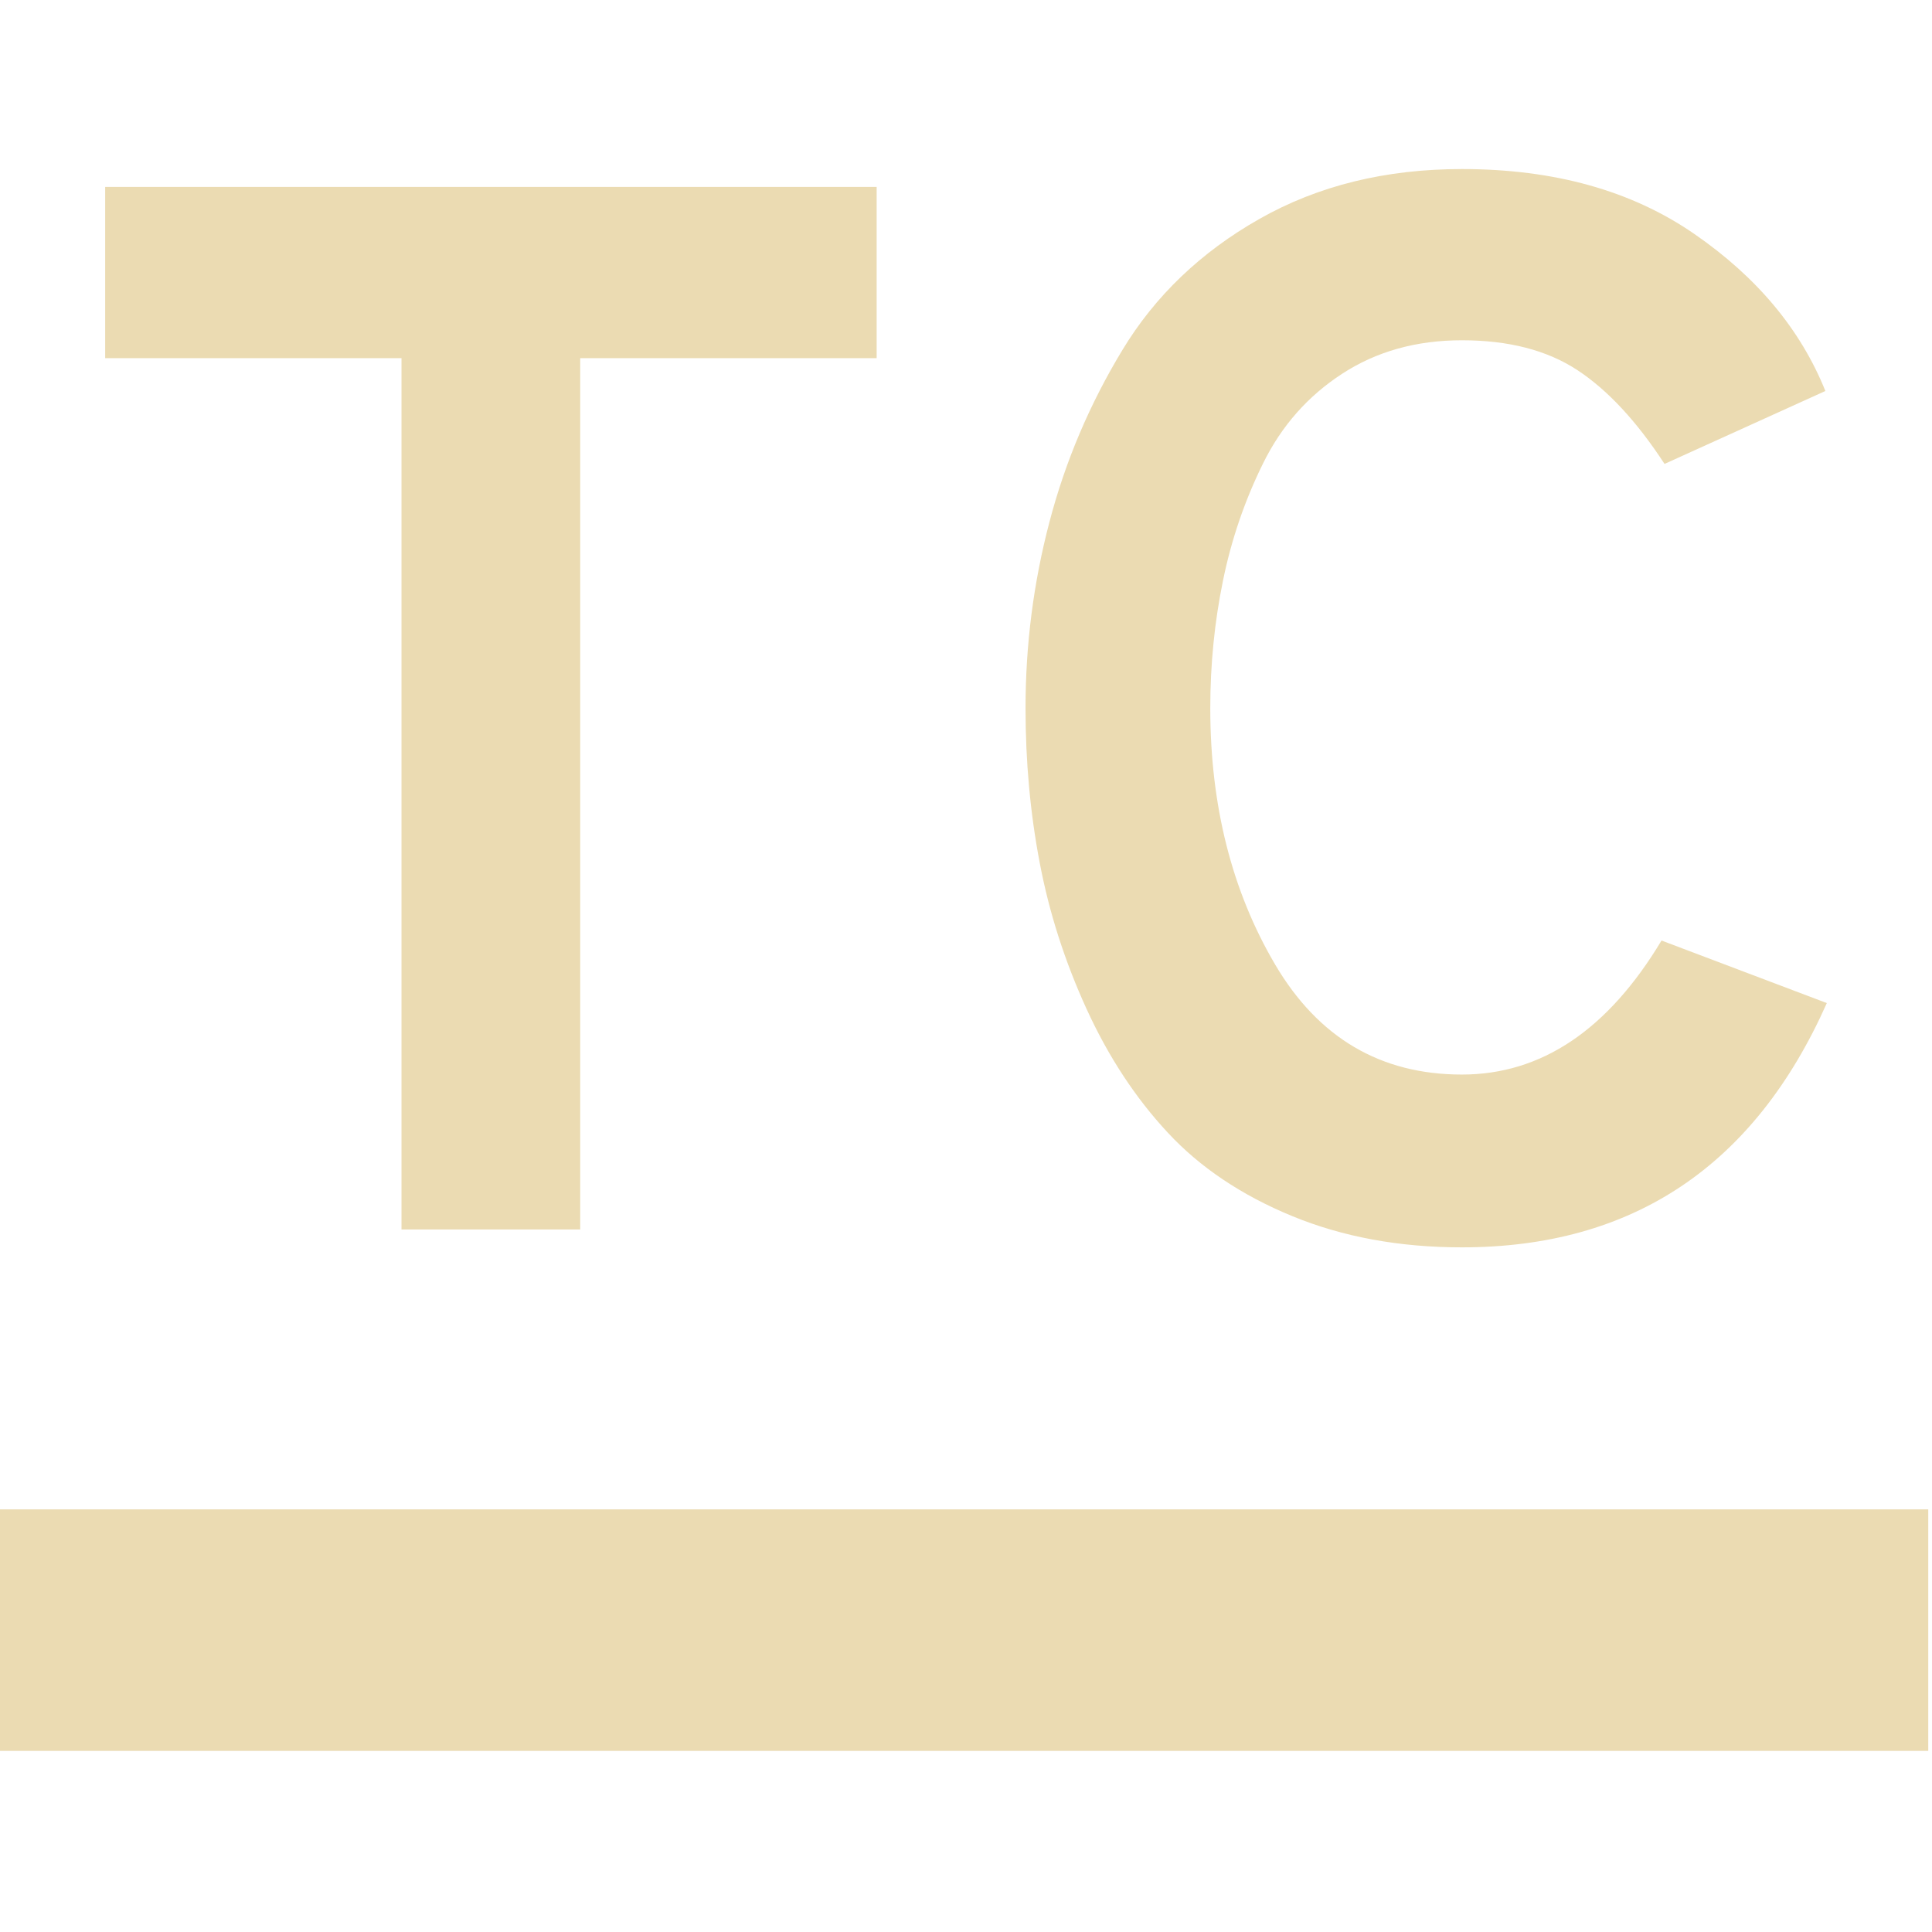
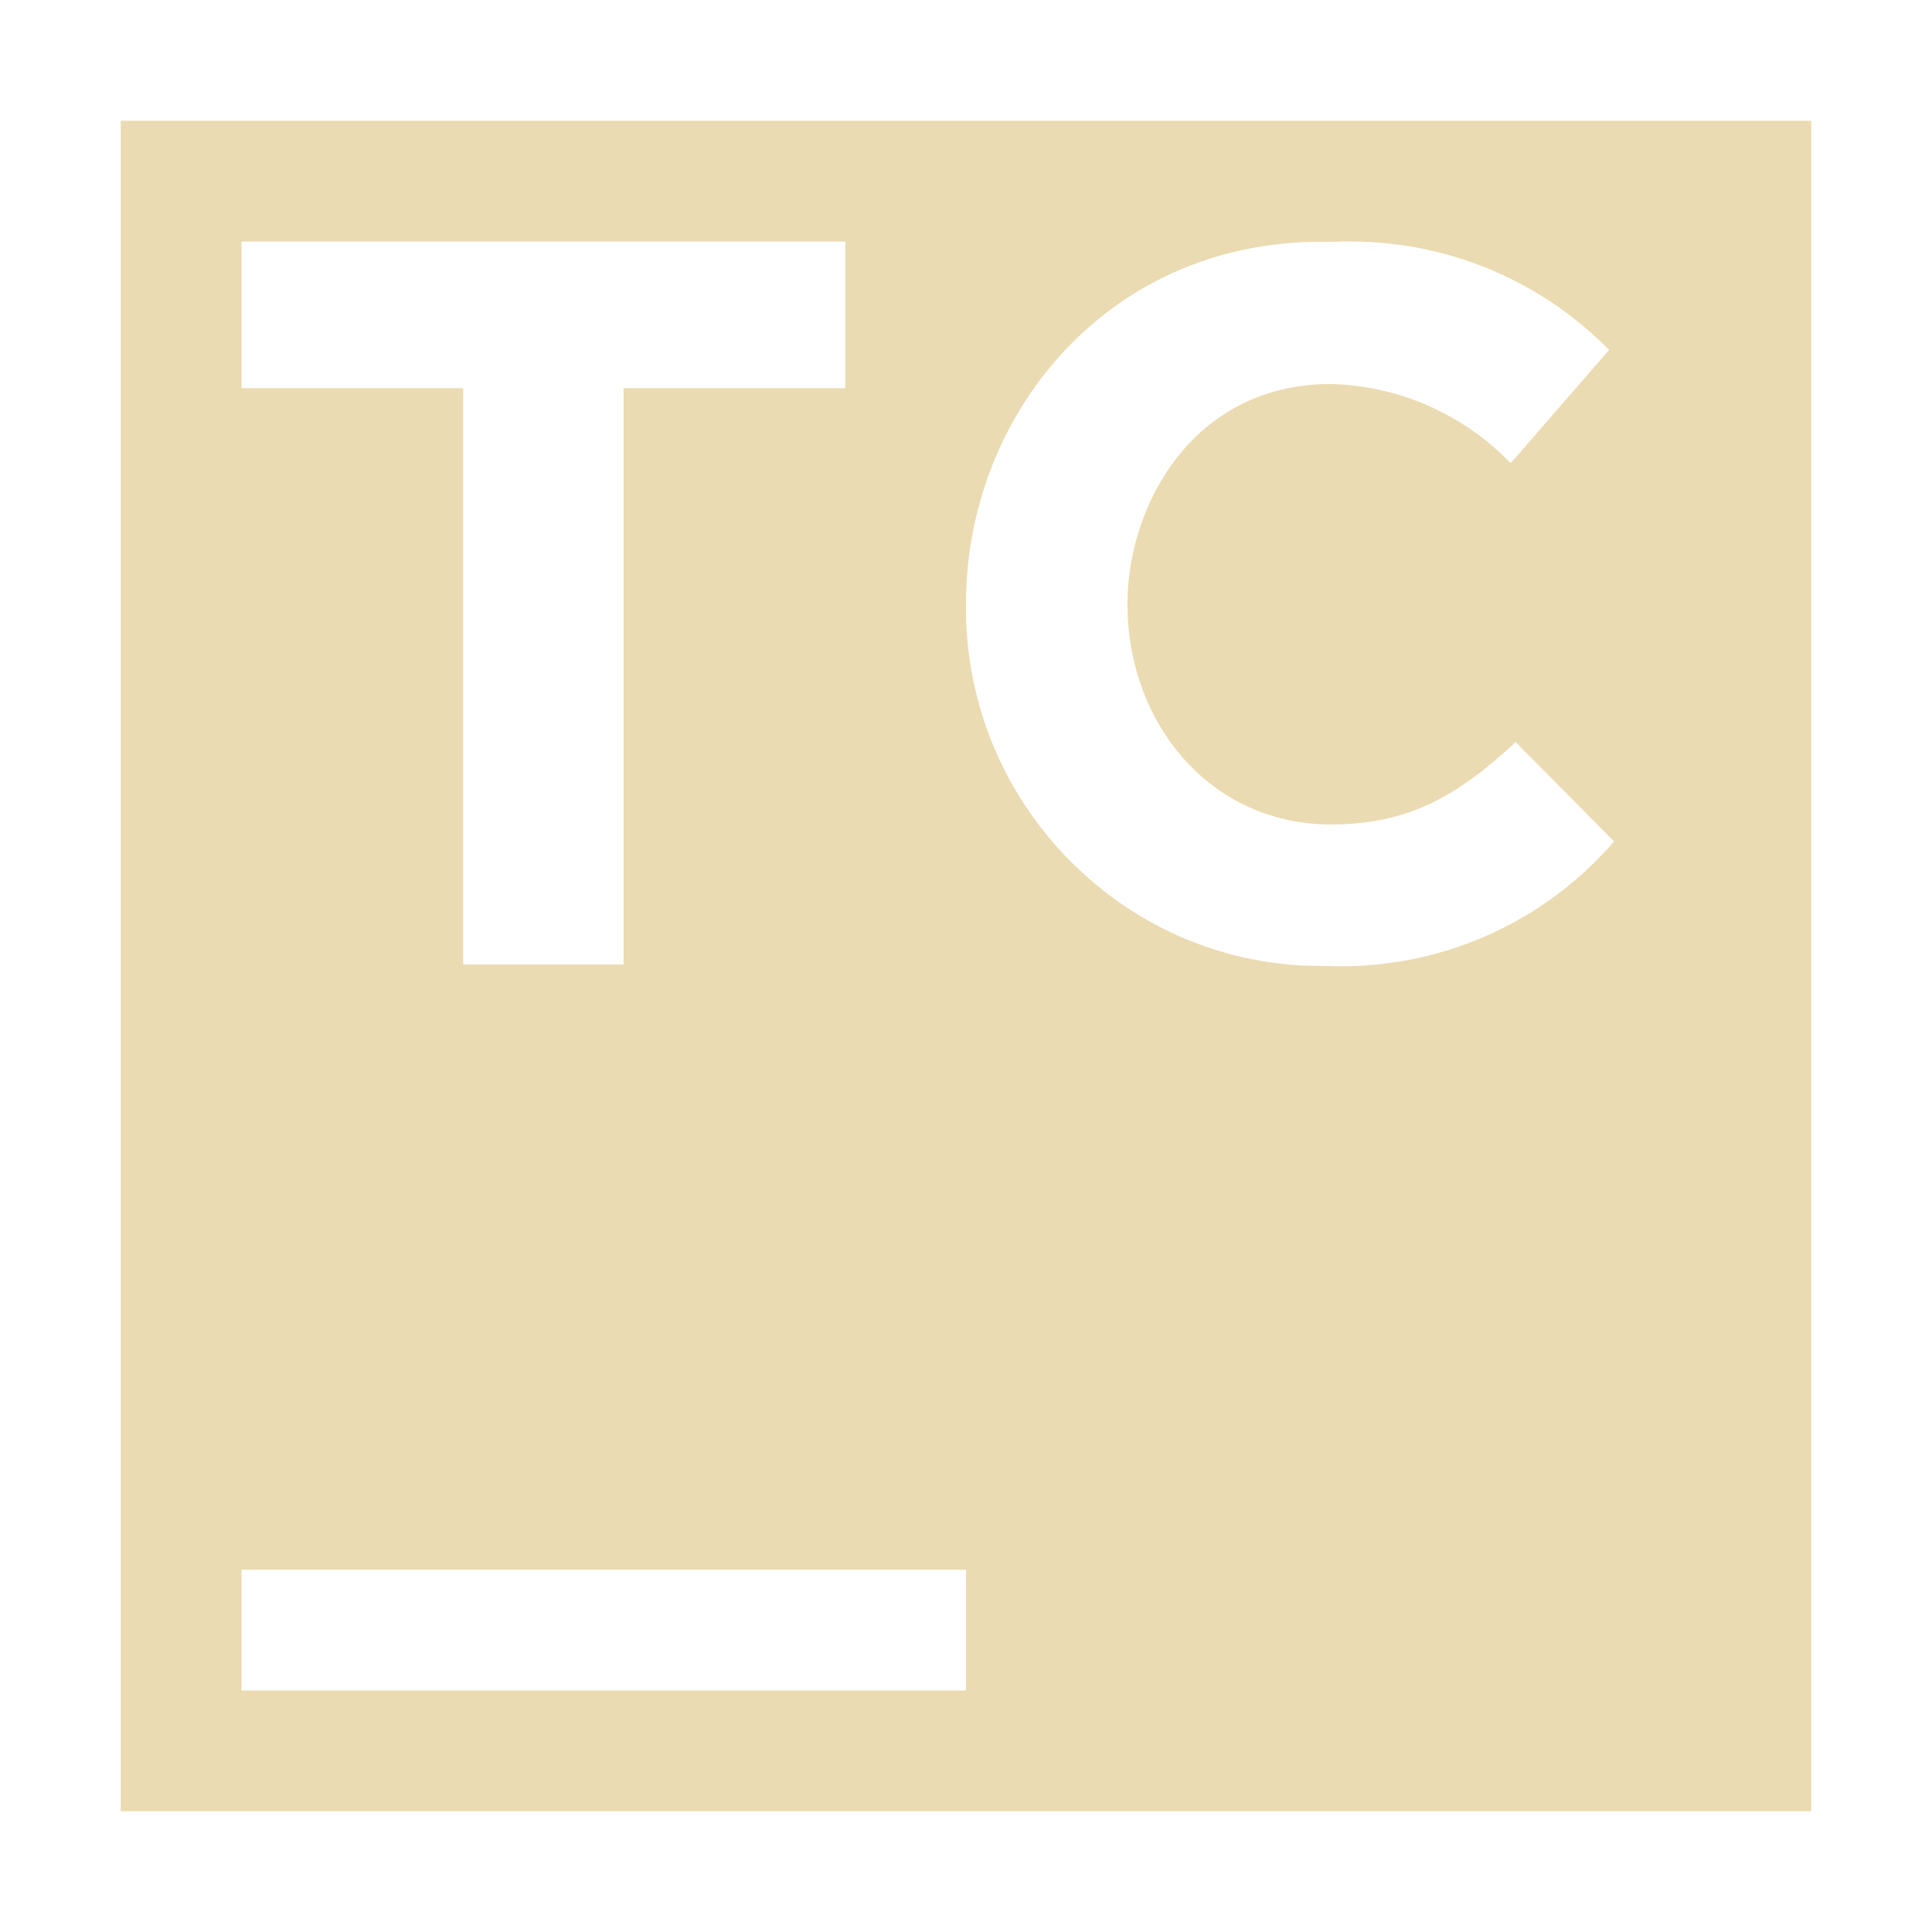
- <svg xmlns="http://www.w3.org/2000/svg" style="isolation:isolate" width="16" height="16" viewBox="0 0 16 16">
+ <svg xmlns="http://www.w3.org/2000/svg" width="16" height="16" version="1.1" viewBox="0 0 16 16">
  <defs>
-     <style id="current-color-scheme" type="text/css">
-    .ColorScheme-Text { color:#ebdbb2; } .ColorScheme-Highlight { color:#458588; }
-   </style>
-     <linearGradient id="arrongin" x1="0%" x2="0%" y1="0%" y2="100%">
-       <stop offset="0%" style="stop-color:#d79921; stop-opacity:1" />
-       <stop offset="100%" style="stop-color:#b57614; stop-opacity:1" />
-     </linearGradient>
-     <linearGradient id="aurora" x1="0%" x2="0%" y1="0%" y2="100%">
-       <stop offset="0%" style="stop-color:#83a598; stop-opacity:1" />
-       <stop offset="100%" style="stop-color:#b16286; stop-opacity:1" />
-     </linearGradient>
-     <linearGradient id="fitdance" x1="0%" x2="0%" y1="0%" y2="100%">
-       <stop offset="0%" style="stop-color:#8ec07c; stop-opacity:1" />
-       <stop offset="100%" style="stop-color:#458588; stop-opacity:1" />
-     </linearGradient>
-     <linearGradient id="oomox" x1="0%" x2="0%" y1="0%" y2="100%">
-       <stop offset="0%" style="stop-color:#458588; stop-opacity:1" />
-       <stop offset="100%" style="stop-color:#928374; stop-opacity:1" />
-     </linearGradient>
-     <linearGradient id="rainblue" x1="0%" x2="0%" y1="0%" y2="100%">
-       <stop offset="0%" style="stop-color:#b8bb26; stop-opacity:1" />
-       <stop offset="100%" style="stop-color:#076678; stop-opacity:1" />
-     </linearGradient>
-     <linearGradient id="sunrise" x1="0%" x2="0%" y1="0%" y2="100%">
-       <stop offset="0%" style="stop-color: #fe8019; stop-opacity:1" />
-       <stop offset="100%" style="stop-color: #fabd2f; stop-opacity:1" />
-     </linearGradient>
-     <linearGradient id="telinkrin" x1="0%" x2="0%" y1="0%" y2="100%">
-       <stop offset="0%" style="stop-color: #83a598; stop-opacity:1" />
-       <stop offset="100%" style="stop-color: #83a598; stop-opacity:1" />
-     </linearGradient>
-     <linearGradient id="60spsycho" x1="0%" x2="0%" y1="0%" y2="100%">
-       <stop offset="0%" style="stop-color: #fb4934; stop-opacity:1" />
-       <stop offset="25%" style="stop-color: #fabd2f; stop-opacity:1" />
-       <stop offset="50%" style="stop-color: #fe8019; stop-opacity:1" />
-       <stop offset="100%" style="stop-color: #689d6a; stop-opacity:1" />
-     </linearGradient>
-     <linearGradient id="90ssummer" x1="0%" x2="0%" y1="0%" y2="100%">
-       <stop offset="0%" style="stop-color: #b16286; stop-opacity:1" />
-       <stop offset="20%" style="stop-color: #8ec07c; stop-opacity:1" />
-       <stop offset="50%" style="stop-color: #fabd2f; stop-opacity:1" />
-       <stop offset="100%" style="stop-color: #458588; stop-opacity:1" />
-     </linearGradient>
-     <linearGradient id="cyberneon" x1="0%" x2="0%" y1="0%" y2="100%">
-       <stop offset="0" style="stop-color:#83a598; stop-opacity:1" />
-       <stop offset="1" style="stop-color:#b16286; stop-opacity:1" />
-     </linearGradient>
+     <style id="current-color-scheme" type="text/css">.ColorScheme-Text { color:#ebdbb2; } .ColorScheme-Highlight { color:#458588; }</style>
  </defs>
-   <path style="fill:currentColor" class="ColorScheme-Text" fill-rule="evenodd" d="M -0.031 12.5 L 15.969 12.5 L 15.969 14.5 L -0.031 14.5 L -0.031 12.5 Z" />
-   <path style="fill:currentColor" class="ColorScheme-Text" fill-rule="evenodd" d="M 7.26 2.966 L 4.805 2.966 L 4.805 10.182 L 3.325 10.182 L 3.325 2.966 L 0.871 2.966 L 0.871 1.548 L 7.26 1.548 L 7.26 2.966 Z M 12.107 10.33 L 12.107 10.33 L 12.107 10.33 Q 11.33 10.33 10.701 10.071 L 10.701 10.071 L 10.701 10.071 Q 10.072 9.812 9.671 9.38 L 9.671 9.38 L 9.671 9.38 Q 9.27 8.949 8.999 8.357 L 8.999 8.357 L 8.999 8.357 Q 8.728 7.764 8.611 7.148 L 8.611 7.148 L 8.611 7.148 Q 8.493 6.531 8.493 5.865 L 8.493 5.865 L 8.493 5.865 Q 8.493 5.076 8.691 4.323 L 8.691 4.323 L 8.691 4.323 Q 8.888 3.571 9.295 2.899 L 9.295 2.899 L 9.295 2.899 Q 9.702 2.226 10.43 1.813 L 10.43 1.813 L 10.43 1.813 Q 11.158 1.4 12.107 1.4 L 12.107 1.4 L 12.107 1.4 Q 13.254 1.4 14.031 1.937 L 14.031 1.937 L 14.031 1.937 Q 14.809 2.473 15.117 3.238 L 15.117 3.238 L 13.785 3.842 L 13.785 3.842 Q 13.439 3.312 13.063 3.065 L 13.063 3.065 L 13.063 3.065 Q 12.687 2.818 12.107 2.818 L 12.107 2.818 L 12.107 2.818 Q 11.54 2.818 11.114 3.096 L 11.114 3.096 L 11.114 3.096 Q 10.689 3.373 10.461 3.836 L 10.461 3.836 L 10.461 3.836 Q 10.232 4.299 10.128 4.81 L 10.128 4.81 L 10.128 4.81 Q 10.023 5.322 10.023 5.865 L 10.023 5.865 L 10.023 5.865 Q 10.023 7.074 10.559 7.986 L 10.559 7.986 L 10.559 7.986 Q 11.096 8.899 12.107 8.899 L 12.107 8.899 L 12.107 8.899 Q 13.094 8.899 13.76 7.789 L 13.76 7.789 L 15.129 8.307 L 15.129 8.307 Q 14.229 10.33 12.107 10.33 Z" />
+   <path class="ColorScheme-Text" fill="currentColor" d="m1 1v14h14v-14h-14zm1 1h5v1.215h-1.836v4.773h-1.328v-4.773h-1.836v-1.215zm9.193 0c0.8 0.002 1.569 0.324 2.133 0.898l-0.815 0.938c-0.391-0.406-0.925-0.641-1.488-0.656-1.147 0-1.686 1.01-1.686 1.82 0 0.997 0.691 1.828 1.686 1.828 0.665 0 1.071-0.259 1.529-0.682l0.815 0.822c-0.595 0.691-1.475 1.071-2.387 1.031-1.654 0.026-3.002-1.346-2.98-3-1e-7 -1.582 1.204-3.046 3.033-2.996 0.054-0.003 0.107-0.004 0.16-0.004zm-9.193 11h6v1h-6v-1z" />
</svg>
